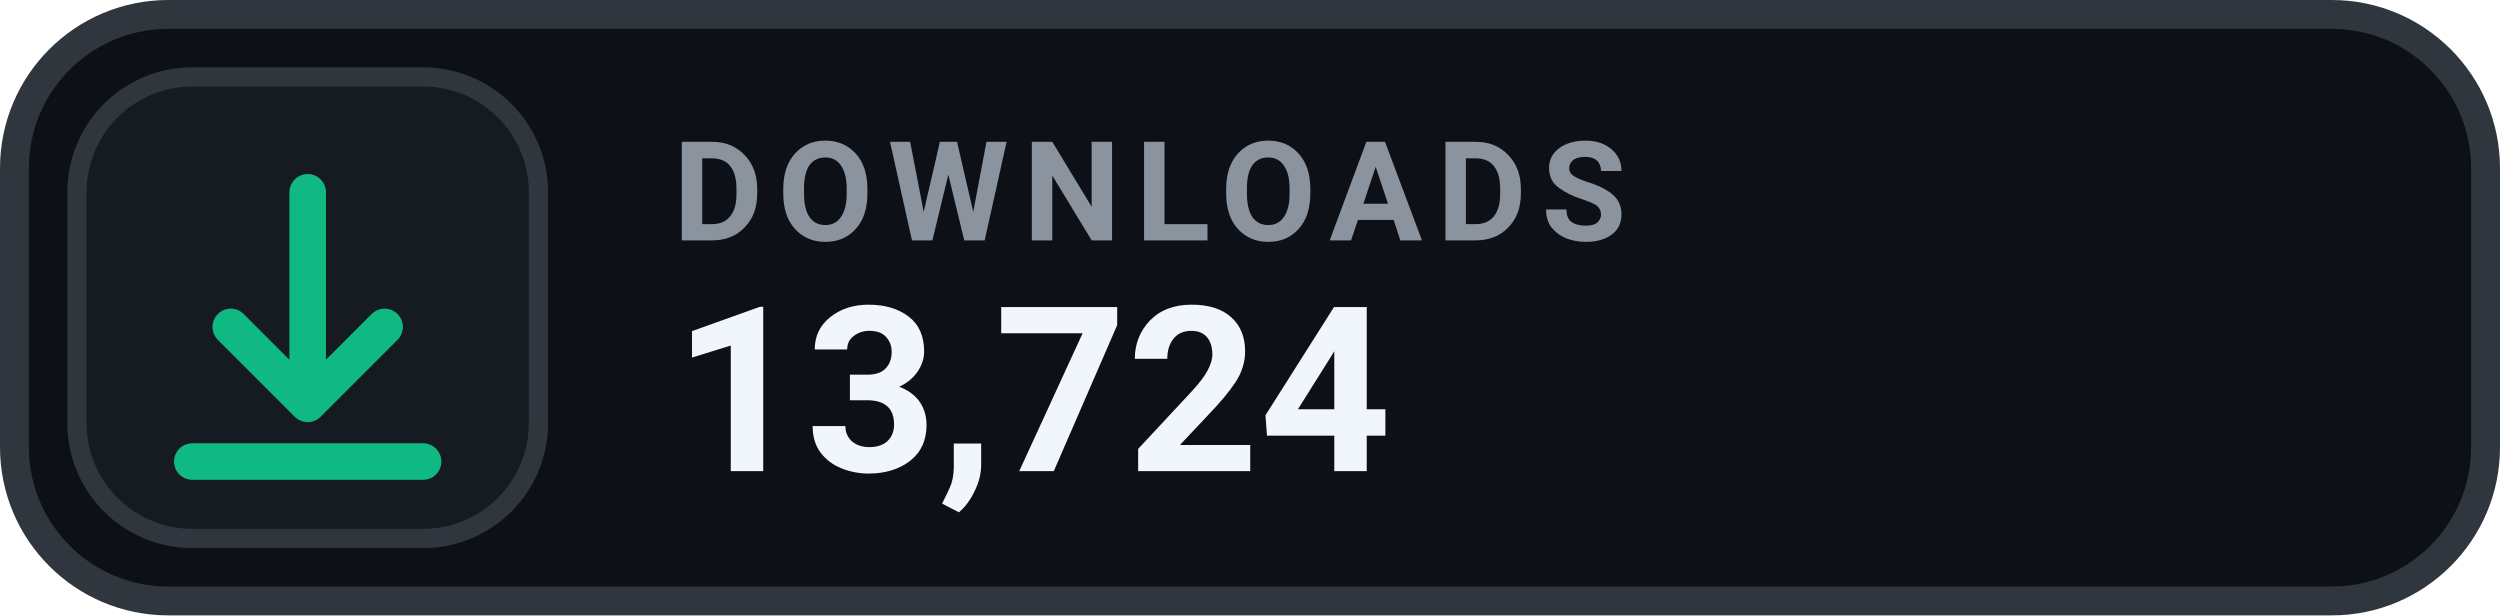
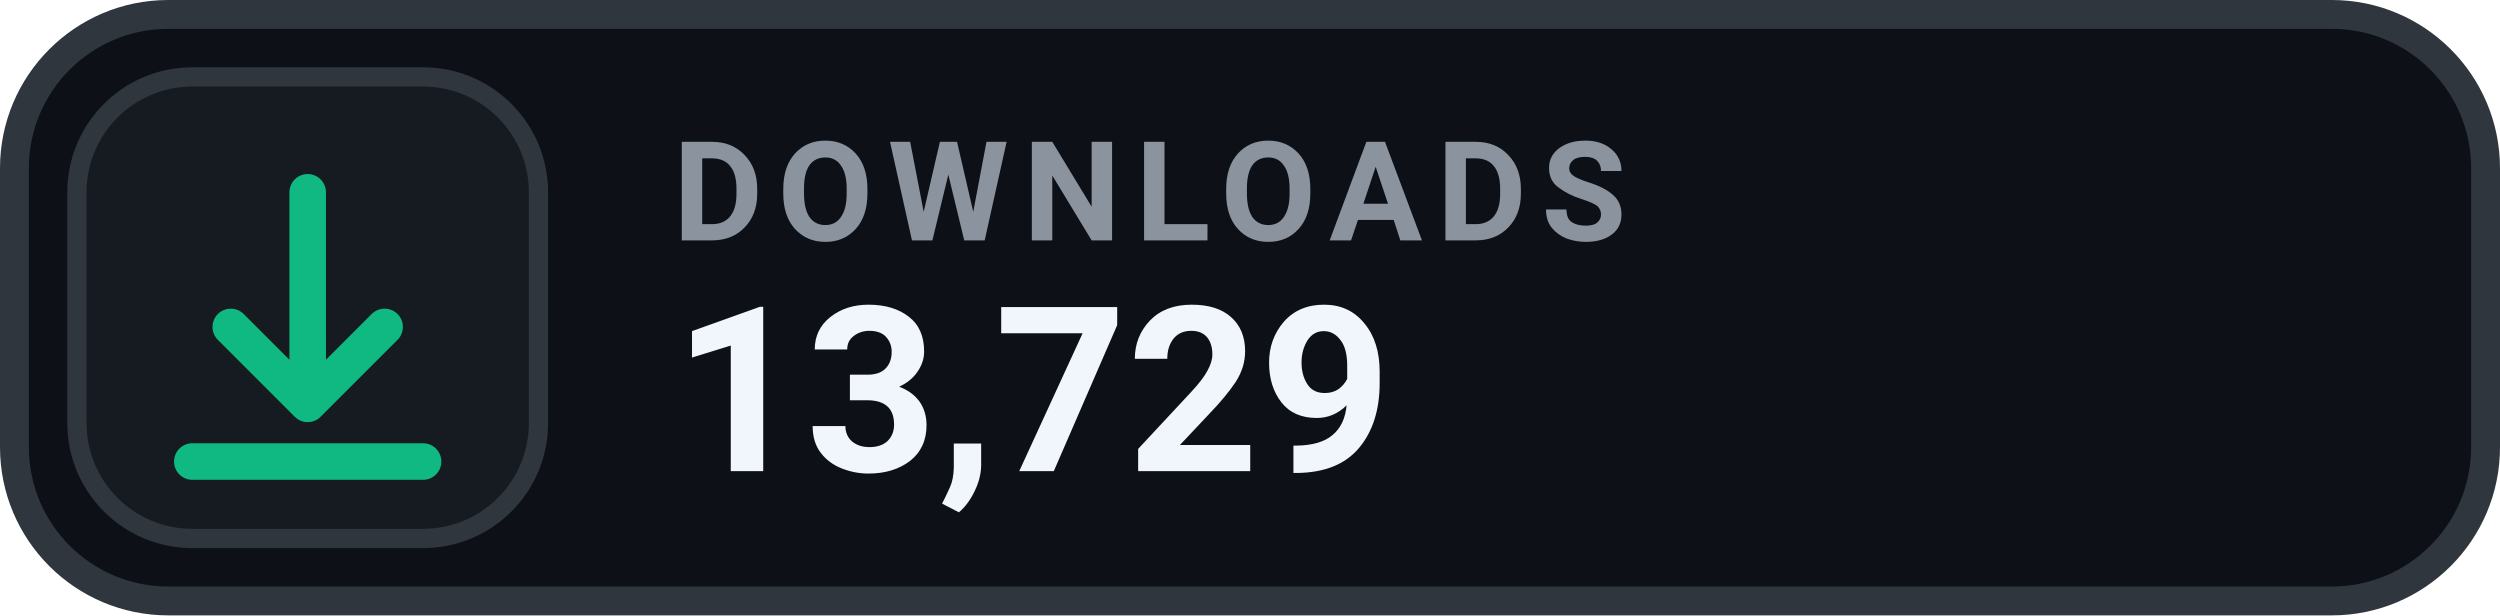
- <svg xmlns="http://www.w3.org/2000/svg" width="130" height="32" viewBox="0 0 130 32" role="img" aria-label="DOWNLOADS 13,724">
+ <svg xmlns="http://www.w3.org/2000/svg" width="130" height="32" viewBox="0 0 130 32" role="img" aria-label="DOWNLOADS 13,729">
  <rect x=".75" y=".75" width="128.5" height="30.5" rx="8" fill="#0D1117" stroke="#30363D" stroke-width="1.5" />
  <rect x="4" y="4" width="24" height="24" rx="6" fill="#161B22" stroke="#30363D" stroke-width="1" />
  <g transform="translate(16 16)" style="color:#10B981;">
    <path d="M0 -6 v11 m0 0 l4 -4 m-4 4 l-4 -4 M-6 8 h12" fill="none" stroke="currentColor" stroke-width="1.9" stroke-linecap="round" stroke-linejoin="round" />
  </g>
  <text x="35" y="12.5" fill="#8B949E" font-family="-apple-system,BlinkMacSystemFont,'Segoe UI',Roboto,Helvetica,Arial,sans-serif" font-size="7.2" font-weight="700" letter-spacing=".75">DOWNLOADS</text>
-   <text x="35" y="24.5" fill="#F0F6FC" font-family="-apple-system,BlinkMacSystemFont,'Segoe UI',Roboto,Helvetica,Arial,sans-serif" font-size="12" font-weight="700">13,724</text>
+   <text x="35" y="24.5" fill="#F0F6FC" font-family="-apple-system,BlinkMacSystemFont,'Segoe UI',Roboto,Helvetica,Arial,sans-serif" font-size="12" font-weight="700">13,729</text>
</svg>
